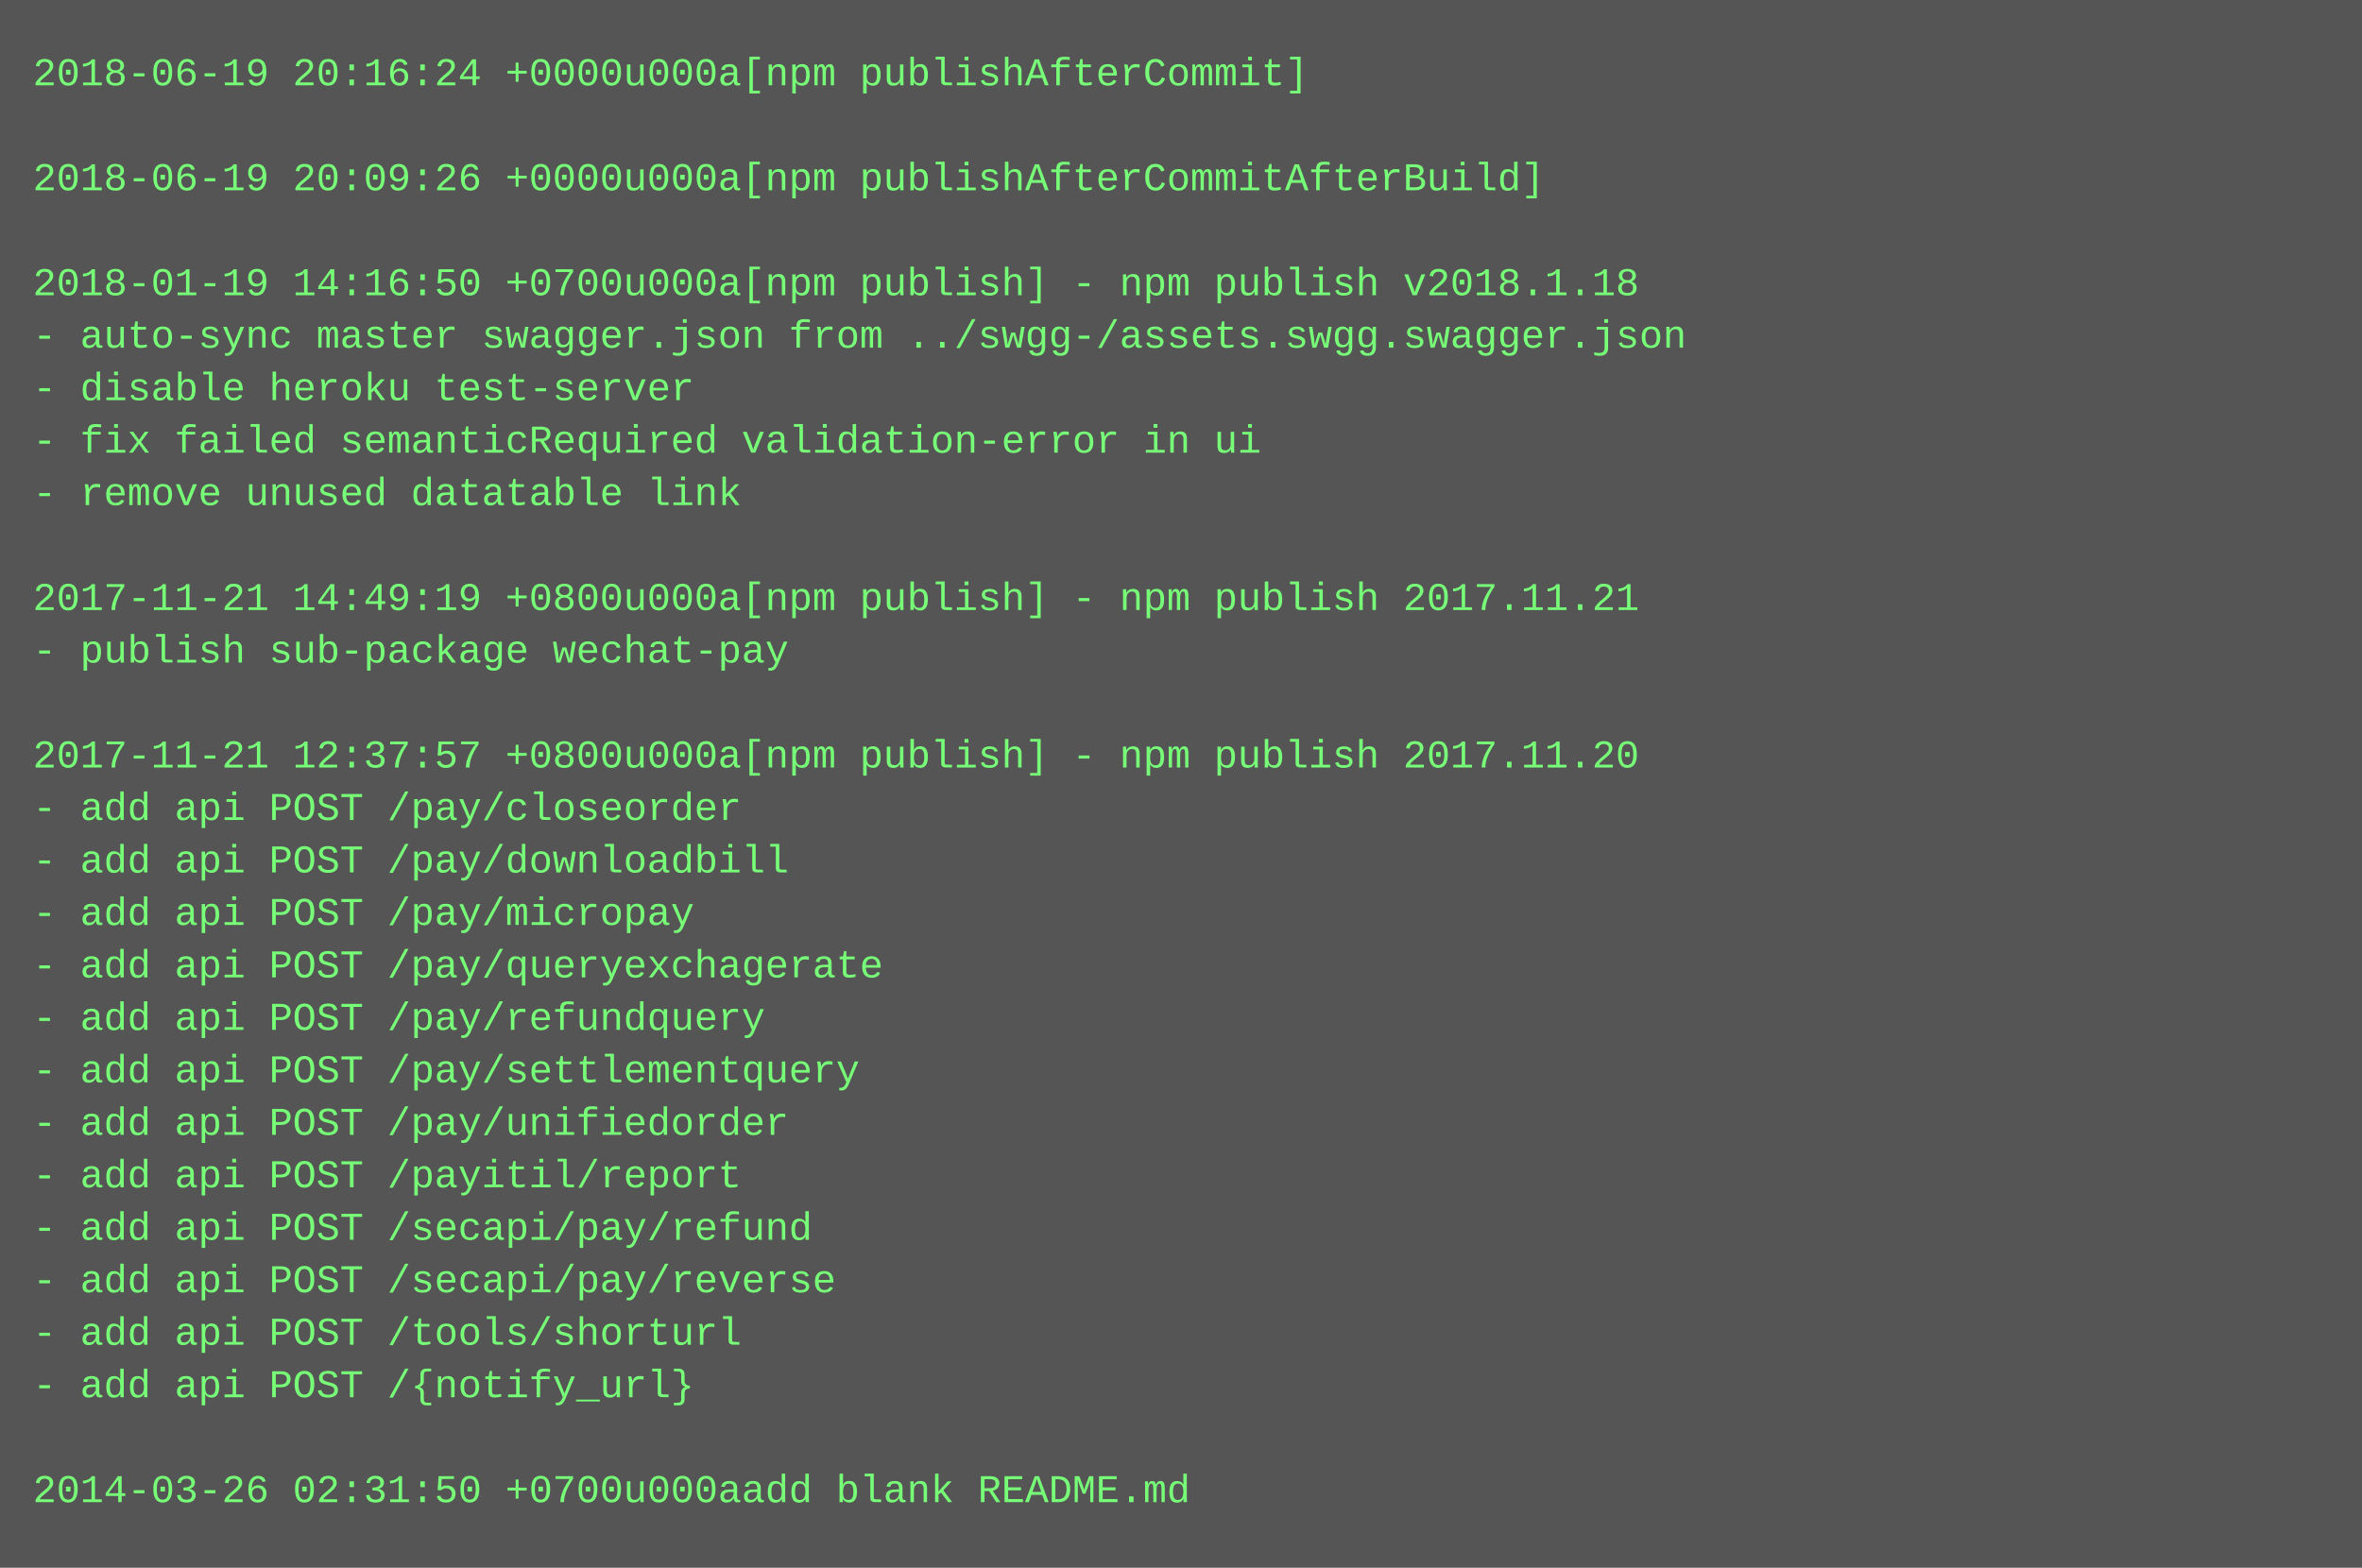
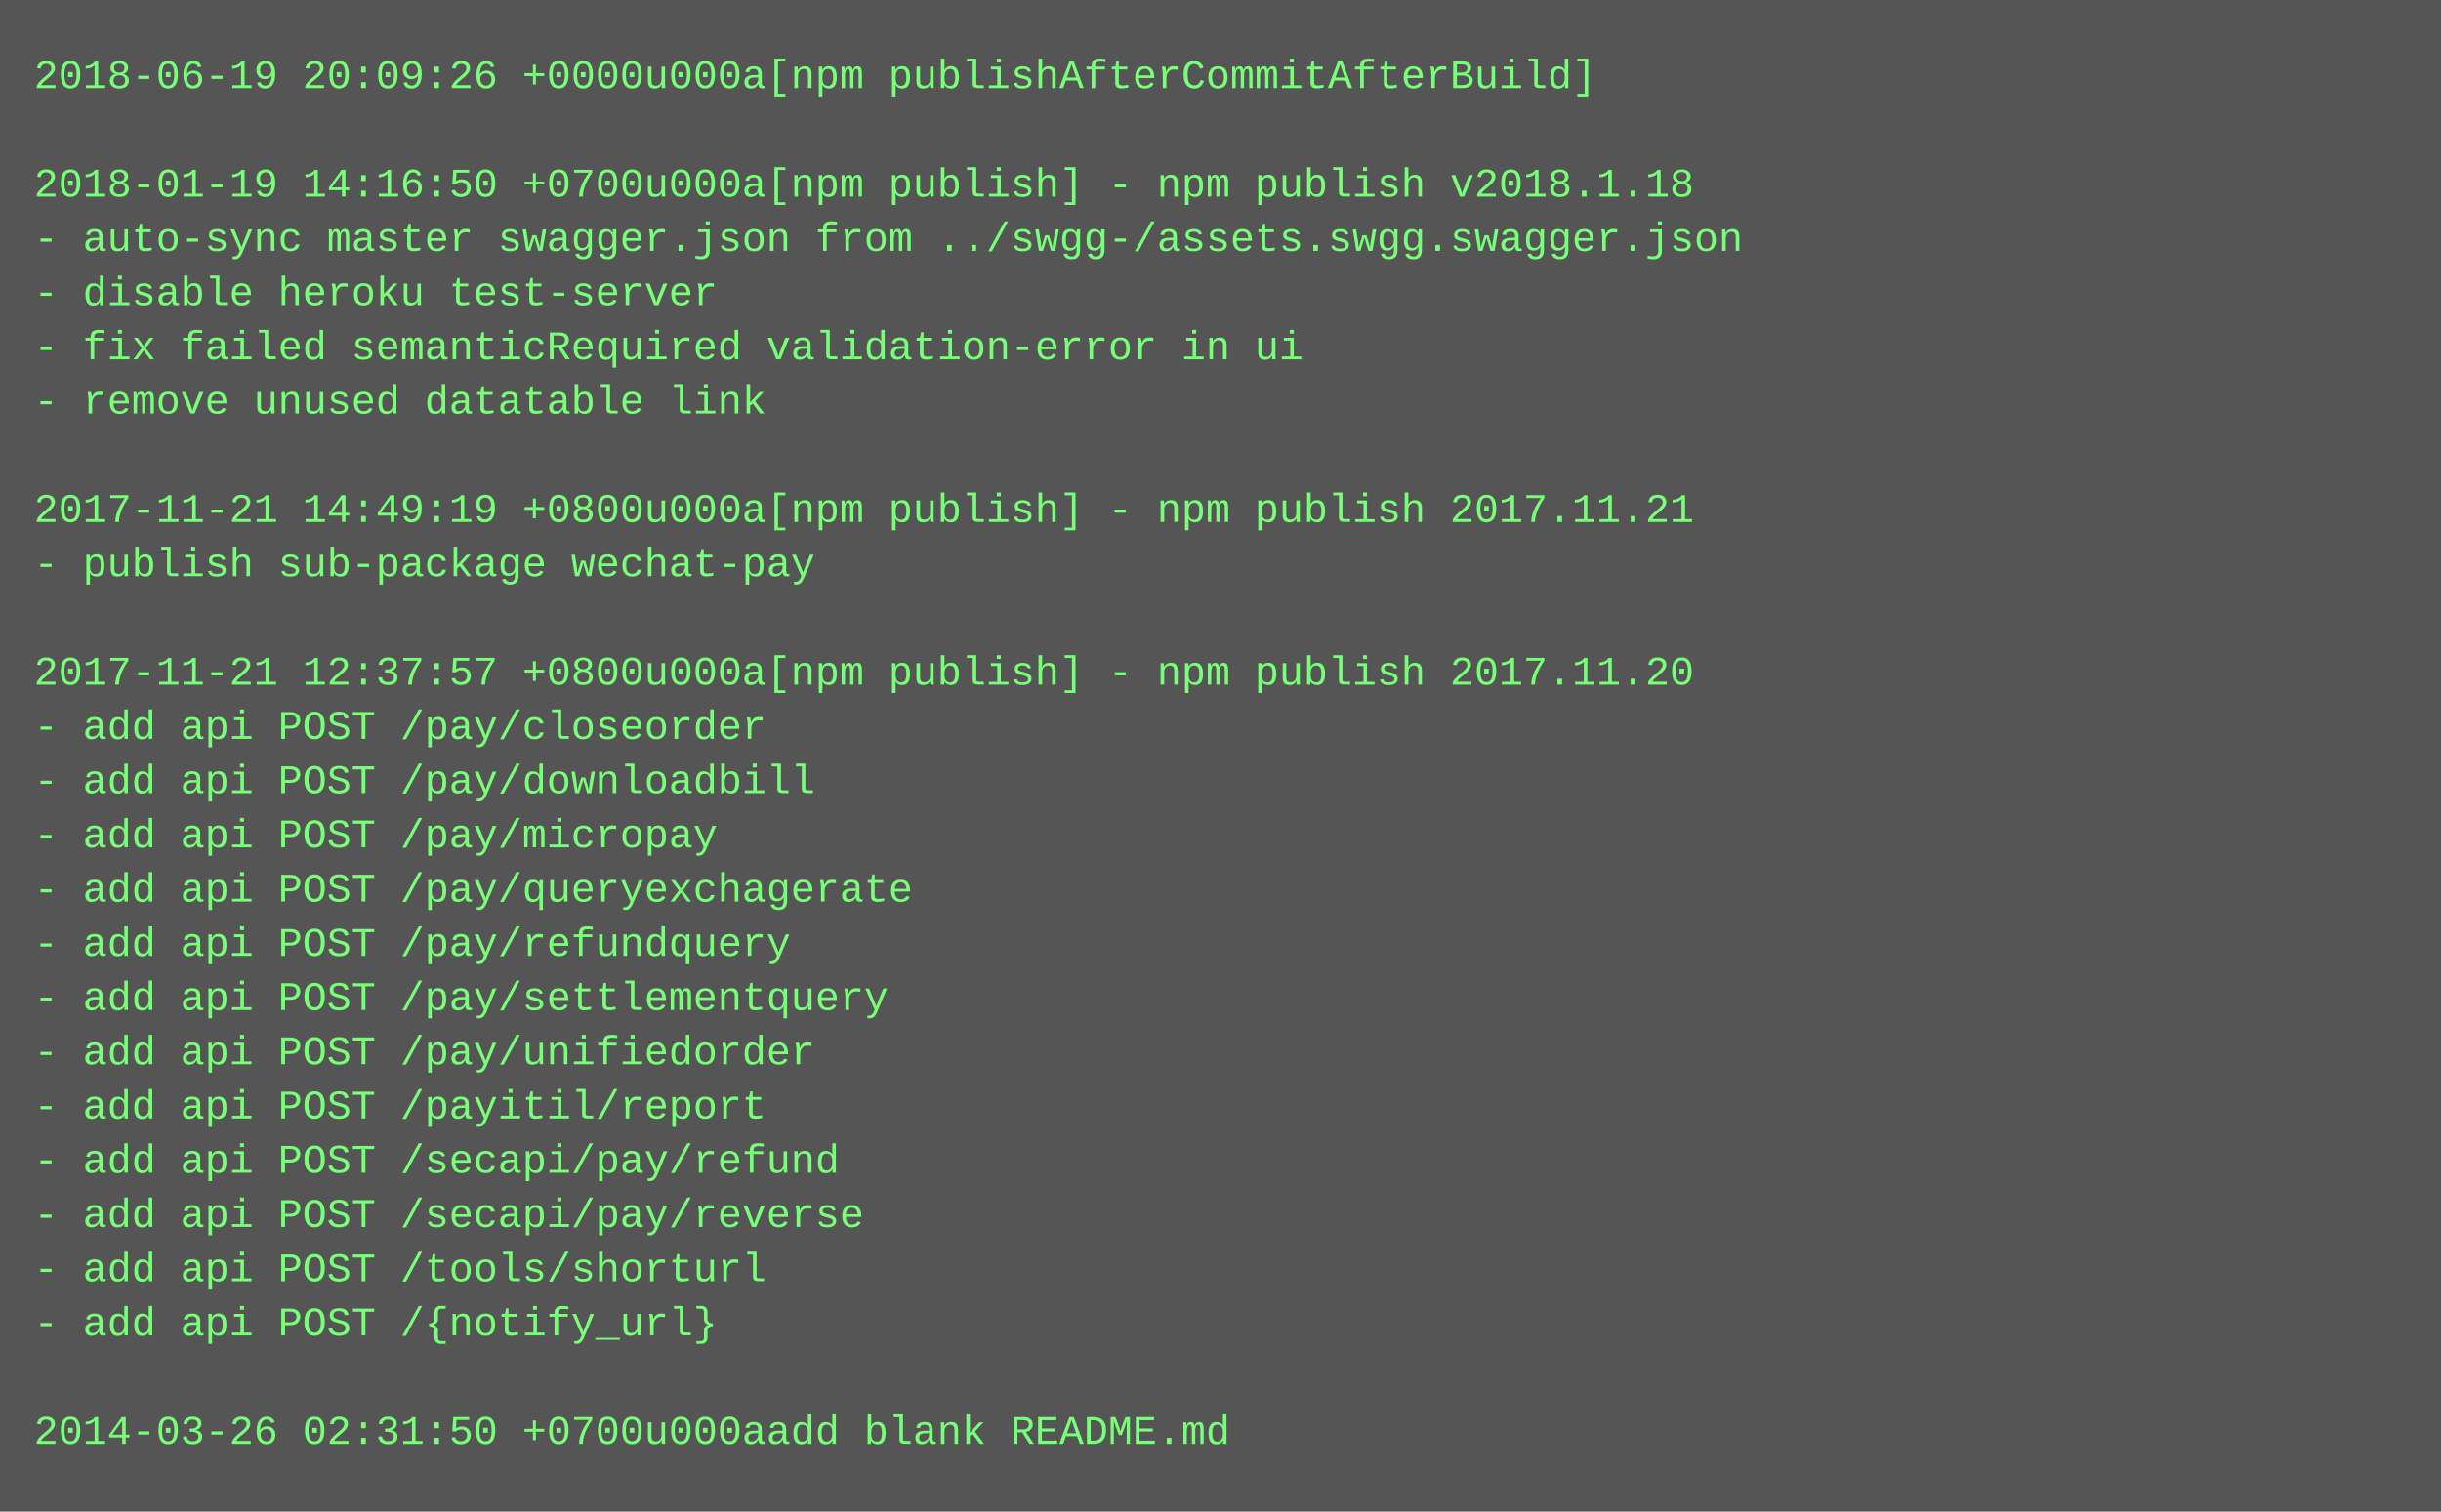
- <svg xmlns="http://www.w3.org/2000/svg" height="478" width="720">
-   <rect height="478" fill="#555" width="720" />
+ <svg xmlns="http://www.w3.org/2000/svg" height="446" width="720">
+   <rect height="446" fill="#555" width="720" />
  <text fill="#7f7" font-family="Courier New" font-size="12" xml:space="preserve">
-     <tspan x="10" y="26">2018-06-19 20:16:24 +0000u000a[npm publishAfterCommit]</tspan>
+     <tspan x="10" y="26">2018-06-19 20:09:26 +0000u000a[npm publishAfterCommitAfterBuild]</tspan>
    <tspan x="10" y="42" />
-     <tspan x="10" y="58">2018-06-19 20:09:26 +0000u000a[npm publishAfterCommitAfterBuild]</tspan>
-     <tspan x="10" y="74" />
-     <tspan x="10" y="90">2018-01-19 14:16:50 +0700u000a[npm publish] - npm publish v2018.1.18</tspan>
-     <tspan x="10" y="106">- auto-sync master swagger.json from ../swgg-/assets.swgg.swagger.json</tspan>
-     <tspan x="10" y="122">- disable heroku test-server</tspan>
-     <tspan x="10" y="138">- fix failed semanticRequired validation-error in ui</tspan>
-     <tspan x="10" y="154">- remove unused datatable link</tspan>
-     <tspan x="10" y="170" />
-     <tspan x="10" y="186">2017-11-21 14:49:19 +0800u000a[npm publish] - npm publish 2017.11.21</tspan>
-     <tspan x="10" y="202">- publish sub-package wechat-pay</tspan>
-     <tspan x="10" y="218" />
-     <tspan x="10" y="234">2017-11-21 12:37:57 +0800u000a[npm publish] - npm publish 2017.11.20</tspan>
-     <tspan x="10" y="250">- add api POST /pay/closeorder</tspan>
-     <tspan x="10" y="266">- add api POST /pay/downloadbill</tspan>
-     <tspan x="10" y="282">- add api POST /pay/micropay</tspan>
-     <tspan x="10" y="298">- add api POST /pay/queryexchagerate</tspan>
-     <tspan x="10" y="314">- add api POST /pay/refundquery</tspan>
-     <tspan x="10" y="330">- add api POST /pay/settlementquery</tspan>
-     <tspan x="10" y="346">- add api POST /pay/unifiedorder</tspan>
-     <tspan x="10" y="362">- add api POST /payitil/report</tspan>
-     <tspan x="10" y="378">- add api POST /secapi/pay/refund</tspan>
-     <tspan x="10" y="394">- add api POST /secapi/pay/reverse</tspan>
-     <tspan x="10" y="410">- add api POST /tools/shorturl</tspan>
-     <tspan x="10" y="426">- add api POST /{notify_url}</tspan>
-     <tspan x="10" y="442" />
-     <tspan x="10" y="458">2014-03-26 02:31:50 +0700u000aadd blank README.md</tspan>
+     <tspan x="10" y="58">2018-01-19 14:16:50 +0700u000a[npm publish] - npm publish v2018.1.18</tspan>
+     <tspan x="10" y="74">- auto-sync master swagger.json from ../swgg-/assets.swgg.swagger.json</tspan>
+     <tspan x="10" y="90">- disable heroku test-server</tspan>
+     <tspan x="10" y="106">- fix failed semanticRequired validation-error in ui</tspan>
+     <tspan x="10" y="122">- remove unused datatable link</tspan>
+     <tspan x="10" y="138" />
+     <tspan x="10" y="154">2017-11-21 14:49:19 +0800u000a[npm publish] - npm publish 2017.11.21</tspan>
+     <tspan x="10" y="170">- publish sub-package wechat-pay</tspan>
+     <tspan x="10" y="186" />
+     <tspan x="10" y="202">2017-11-21 12:37:57 +0800u000a[npm publish] - npm publish 2017.11.20</tspan>
+     <tspan x="10" y="218">- add api POST /pay/closeorder</tspan>
+     <tspan x="10" y="234">- add api POST /pay/downloadbill</tspan>
+     <tspan x="10" y="250">- add api POST /pay/micropay</tspan>
+     <tspan x="10" y="266">- add api POST /pay/queryexchagerate</tspan>
+     <tspan x="10" y="282">- add api POST /pay/refundquery</tspan>
+     <tspan x="10" y="298">- add api POST /pay/settlementquery</tspan>
+     <tspan x="10" y="314">- add api POST /pay/unifiedorder</tspan>
+     <tspan x="10" y="330">- add api POST /payitil/report</tspan>
+     <tspan x="10" y="346">- add api POST /secapi/pay/refund</tspan>
+     <tspan x="10" y="362">- add api POST /secapi/pay/reverse</tspan>
+     <tspan x="10" y="378">- add api POST /tools/shorturl</tspan>
+     <tspan x="10" y="394">- add api POST /{notify_url}</tspan>
+     <tspan x="10" y="410" />
+     <tspan x="10" y="426">2014-03-26 02:31:50 +0700u000aadd blank README.md</tspan>
  </text>
</svg>
